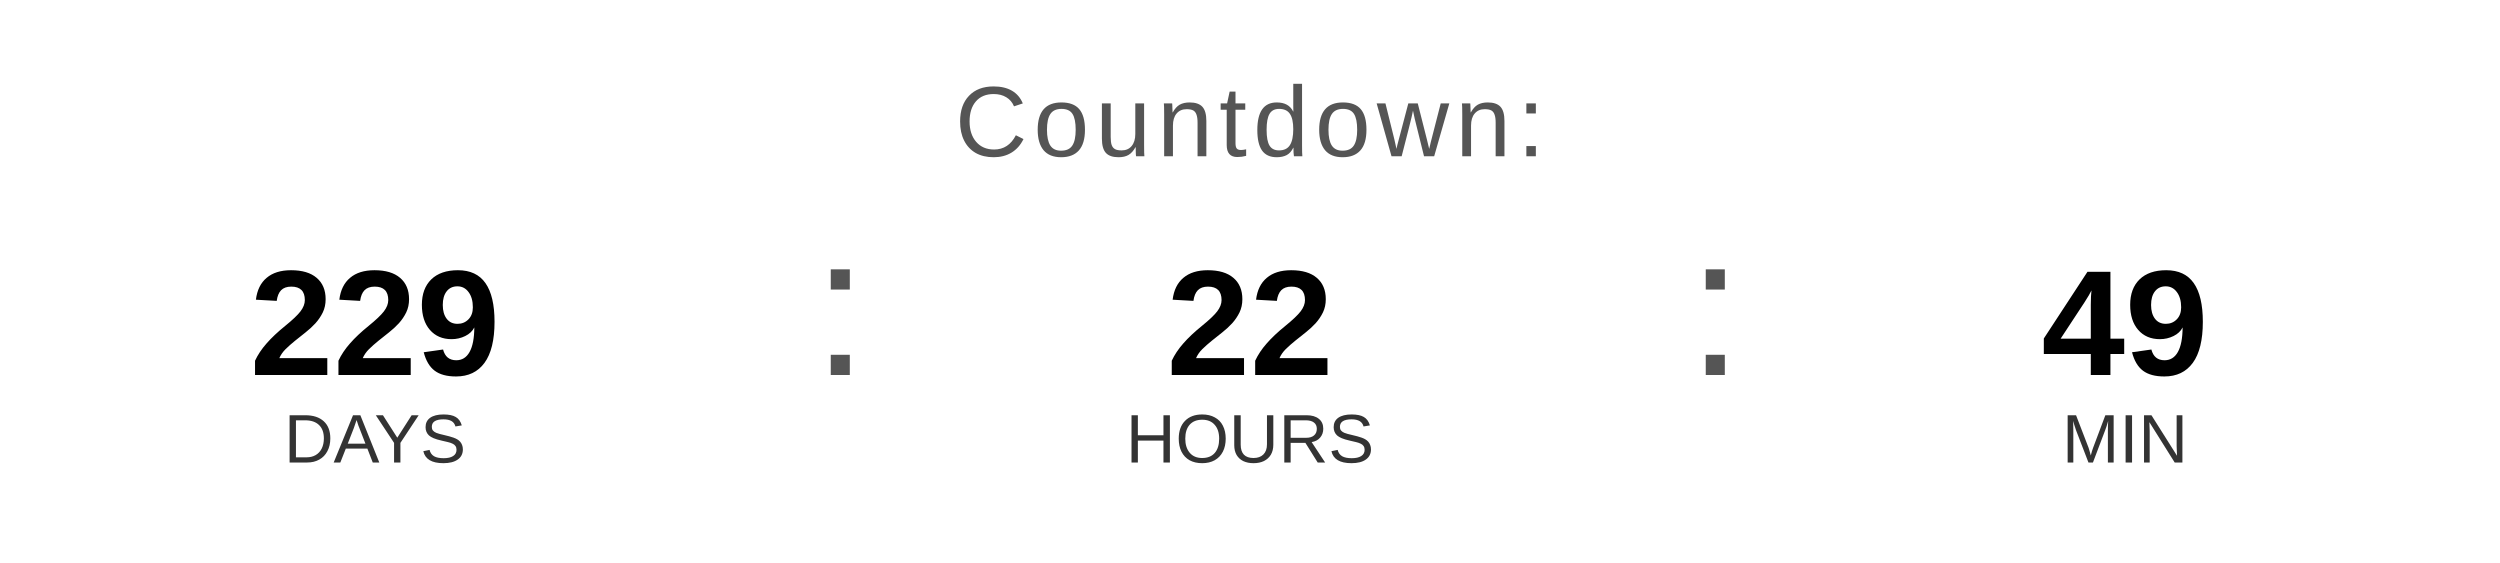
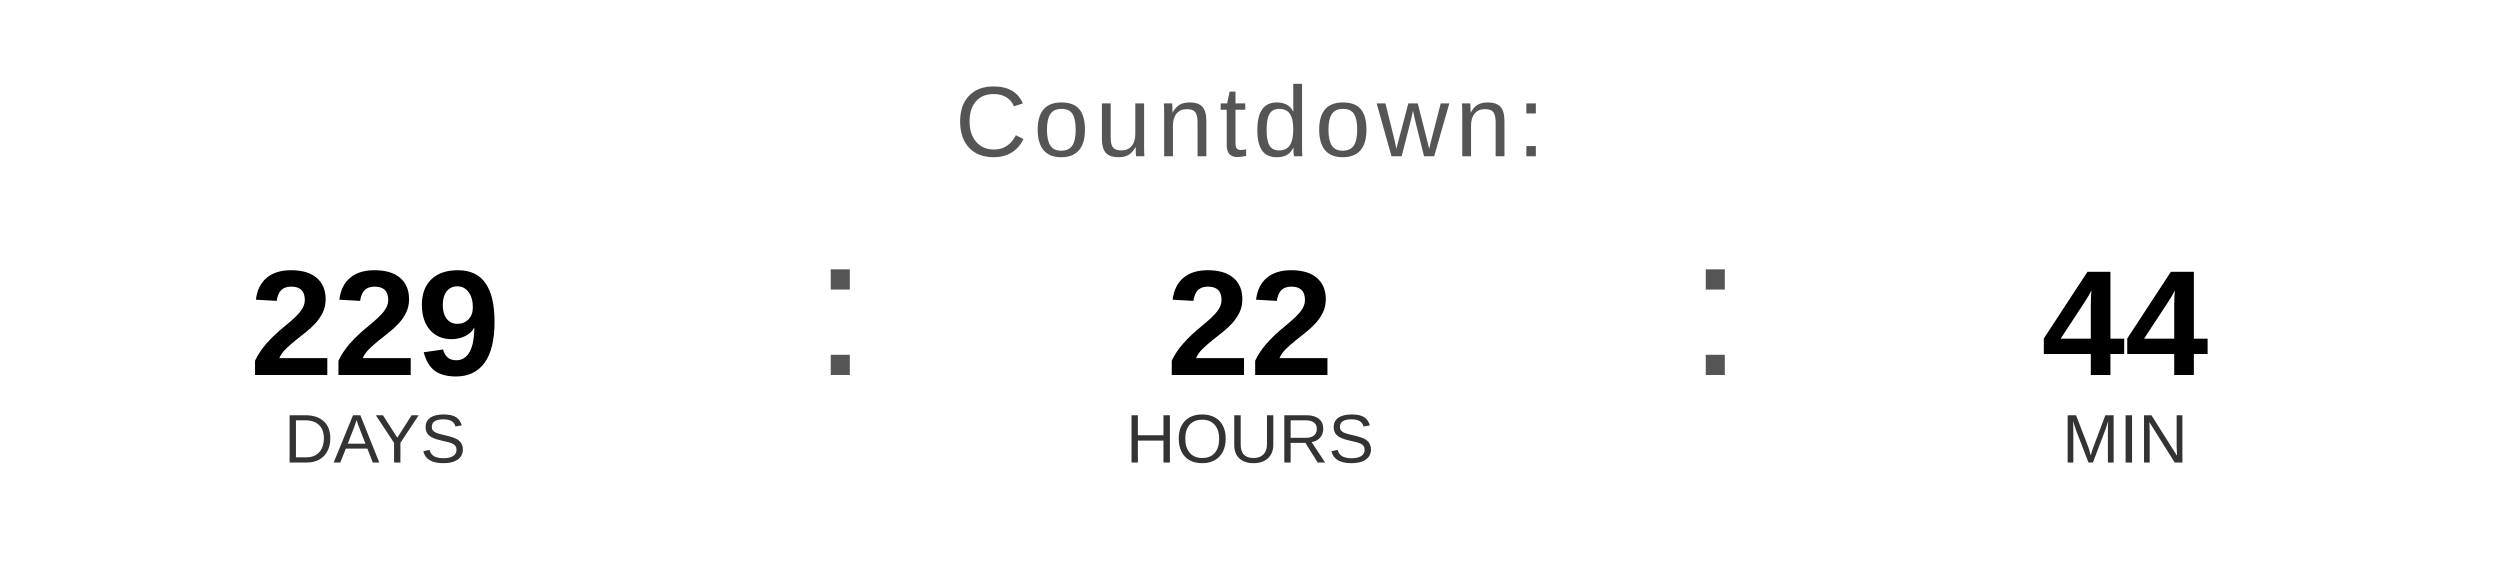
<svg xmlns="http://www.w3.org/2000/svg" width="400" height="90" viewBox="0 0 400 90">
  <text x="200" y="25" font-family="Arial, Helvetica, sans-serif" font-size="16" fill="#555555" text-anchor="middle" letter-spacing="1">
    Countdown:
  </text>
  <text x="60" y="60" font-family="Arial, Helvetica, sans-serif" font-size="24" font-weight="bold" fill="#000000" text-anchor="middle">229</text>
  <text x="60" y="74" font-family="Arial, Helvetica, sans-serif" font-size="11" fill="#333333" text-anchor="middle">DAYS</text>
  <text x="130" y="60" font-family="Arial, sans-serif" font-size="32" fill="#555555">:</text>
  <text x="200" y="60" font-family="Arial, Helvetica, sans-serif" font-size="24" font-weight="bold" fill="#000000" text-anchor="middle">22</text>
  <text x="200" y="74" font-family="Arial, Helvetica, sans-serif" font-size="11" fill="#333333" text-anchor="middle">HOURS</text>
  <text x="270" y="60" font-family="Arial, sans-serif" font-size="32" fill="#555555">:</text>
-   <text x="340" y="60" font-family="Arial, Helvetica, sans-serif" font-size="24" font-weight="bold" fill="#000000" text-anchor="middle">49</text>
+   <text x="340" y="60" font-family="Arial, Helvetica, sans-serif" font-size="24" font-weight="bold" fill="#000000" text-anchor="middle">44</text>
  <text x="340" y="74" font-family="Arial, Helvetica, sans-serif" font-size="11" fill="#333333" text-anchor="middle">MIN</text>
</svg>
